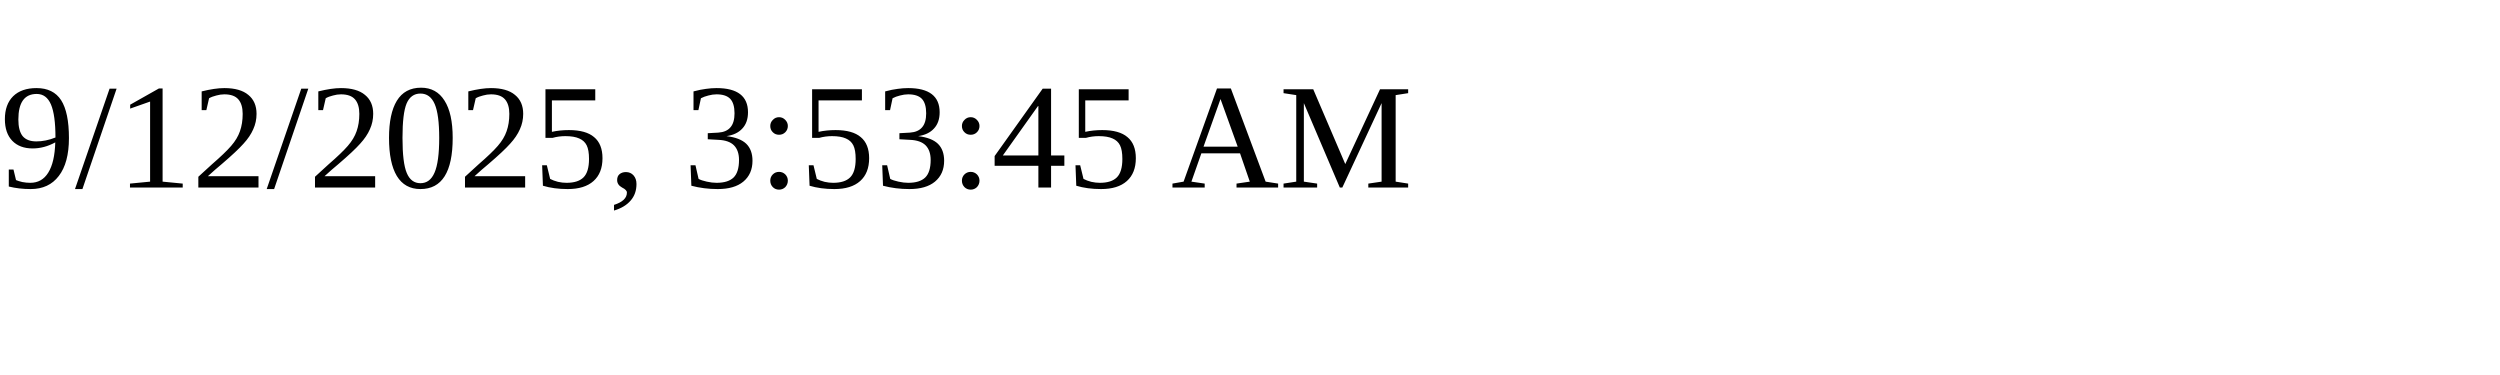
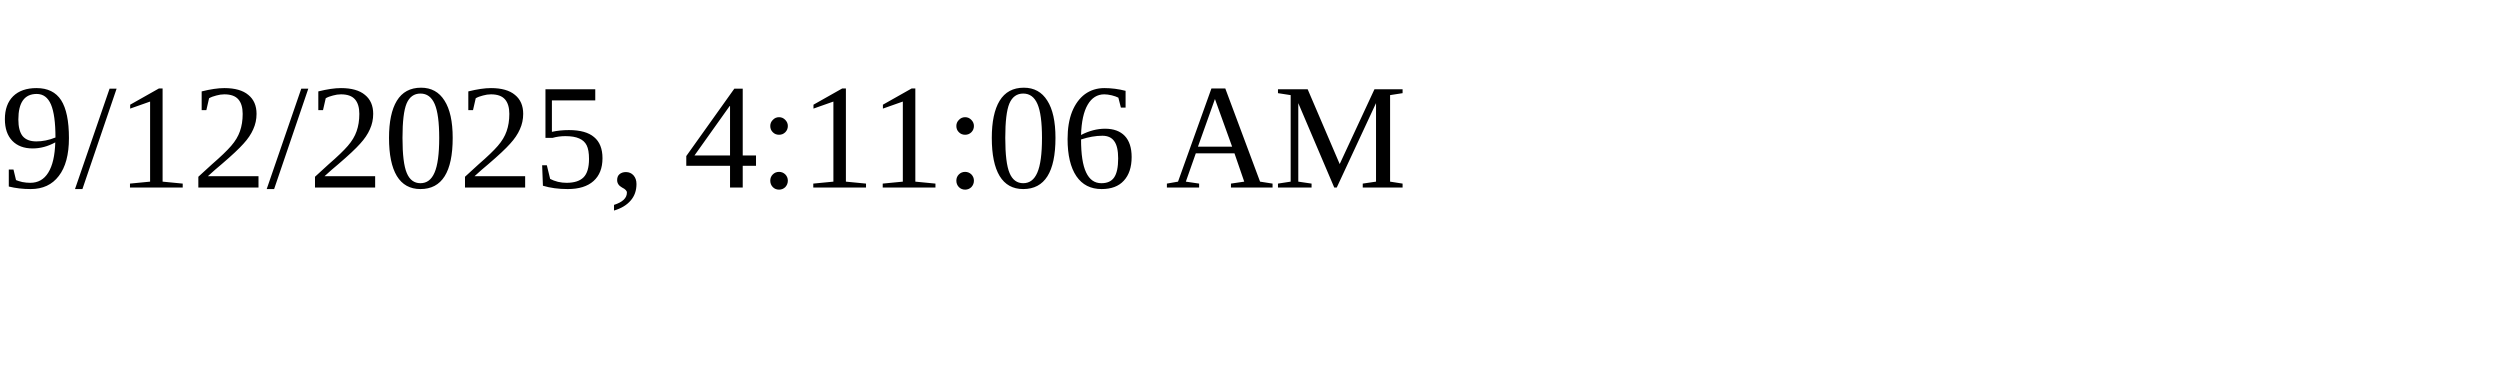
<svg xmlns="http://www.w3.org/2000/svg" height="30" width="200">
-   <text x="0" y="15">9/12/2025, 3:53:45 AM</text>
+   <text x="0" y="15">9/12/2025, 4:11:06 AM</text>
</svg>
